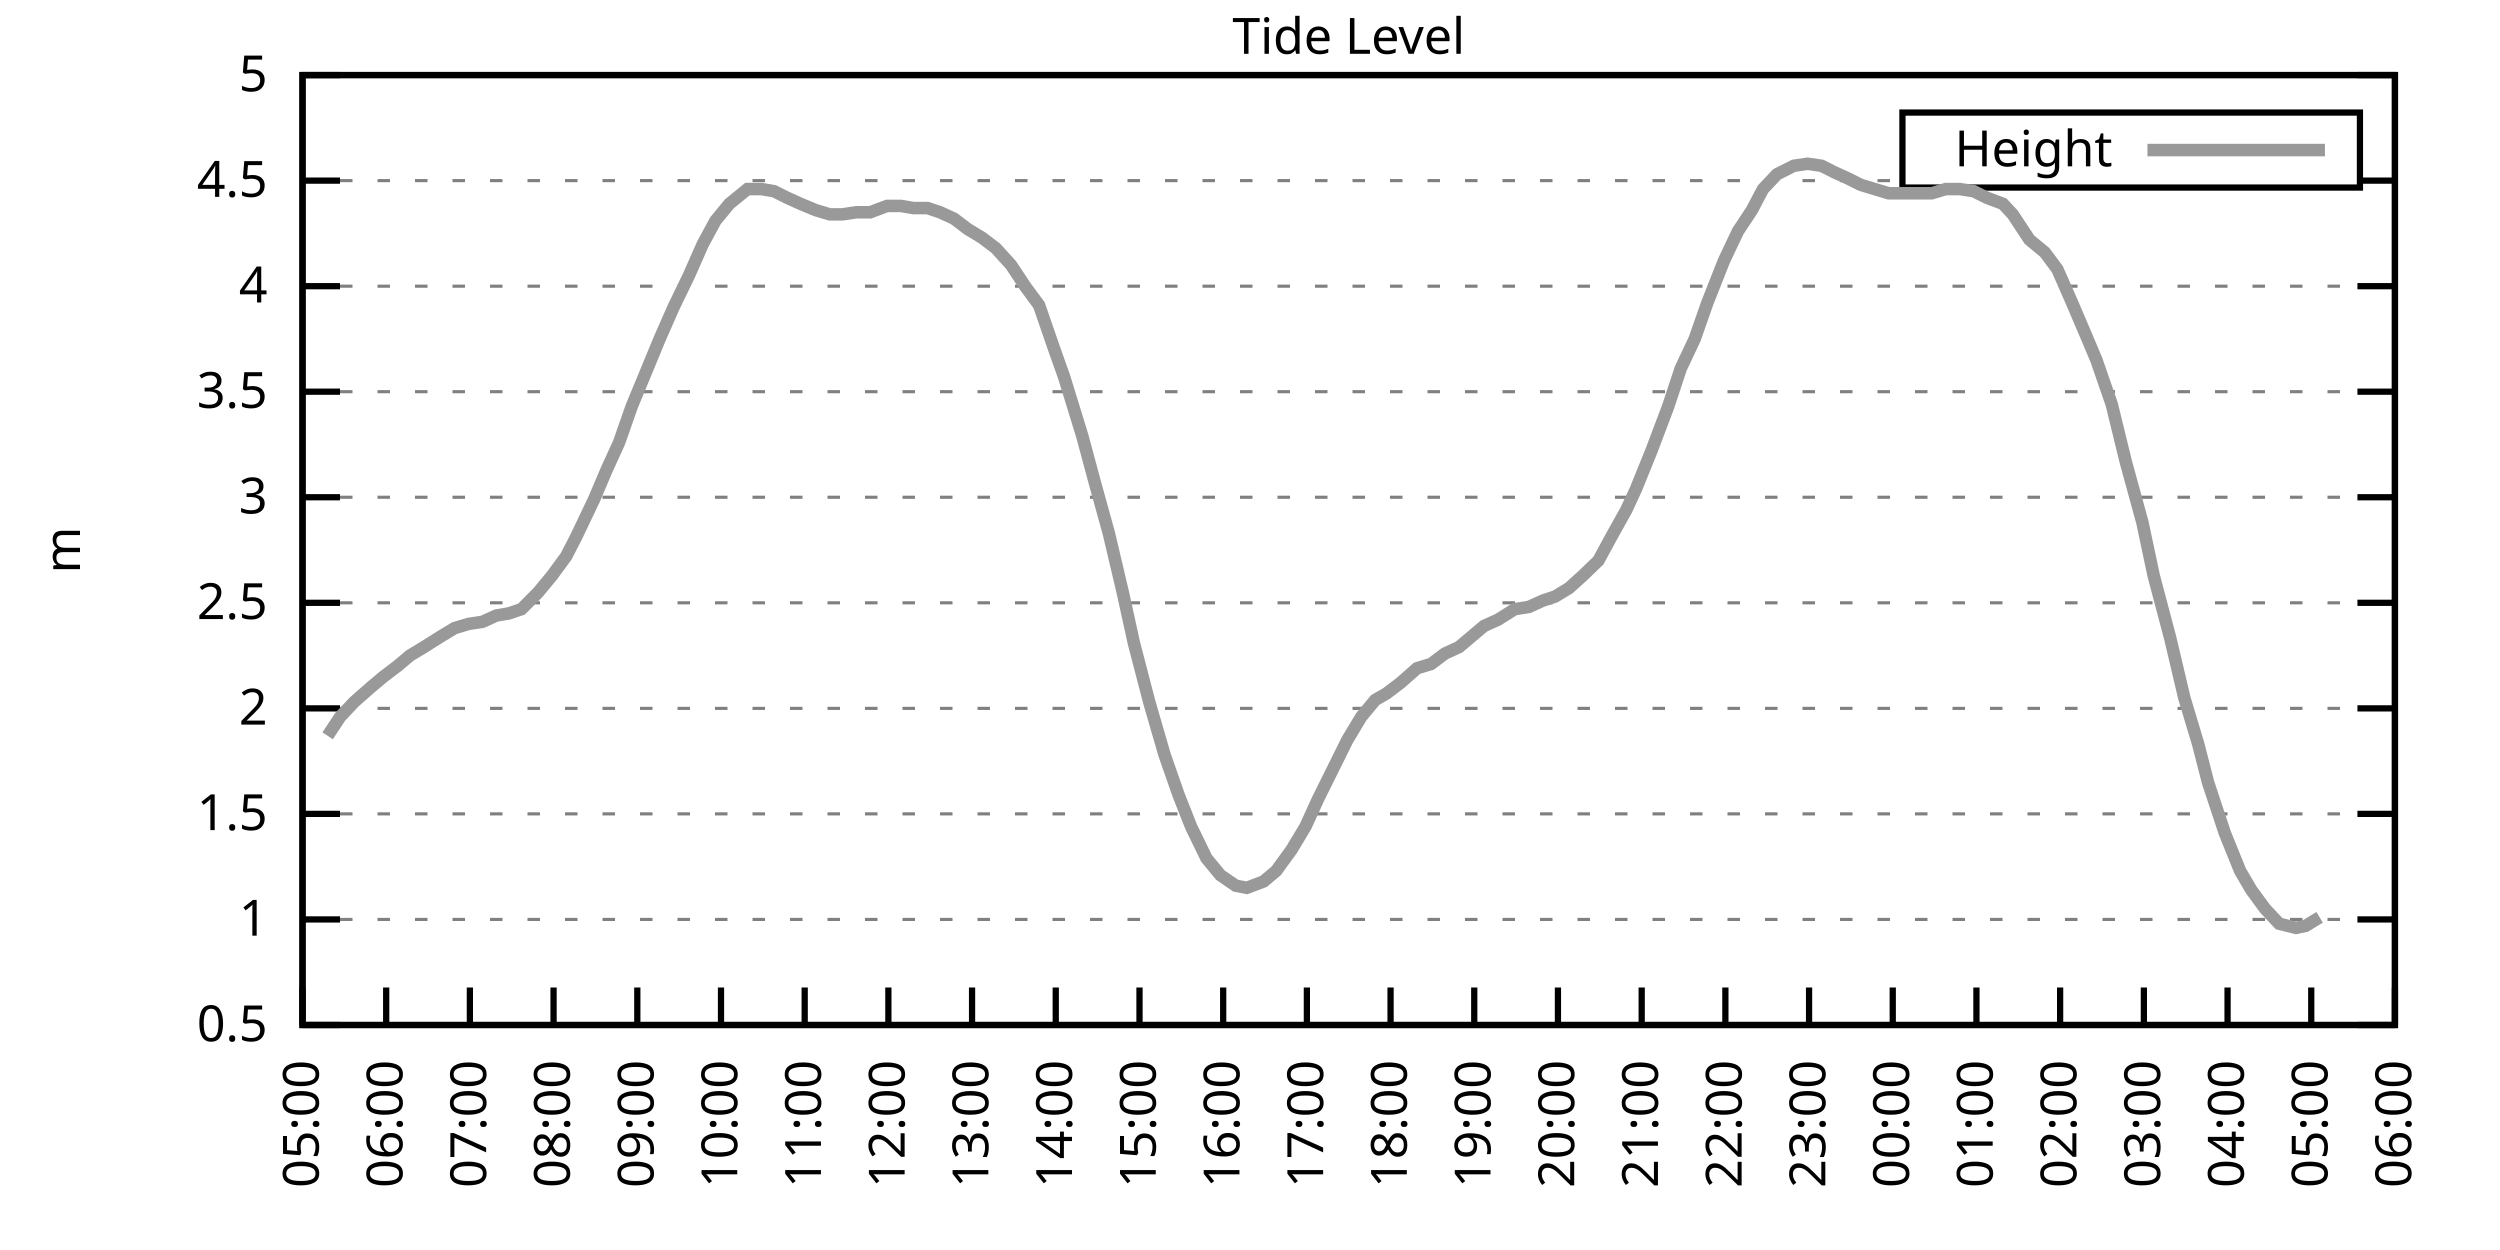
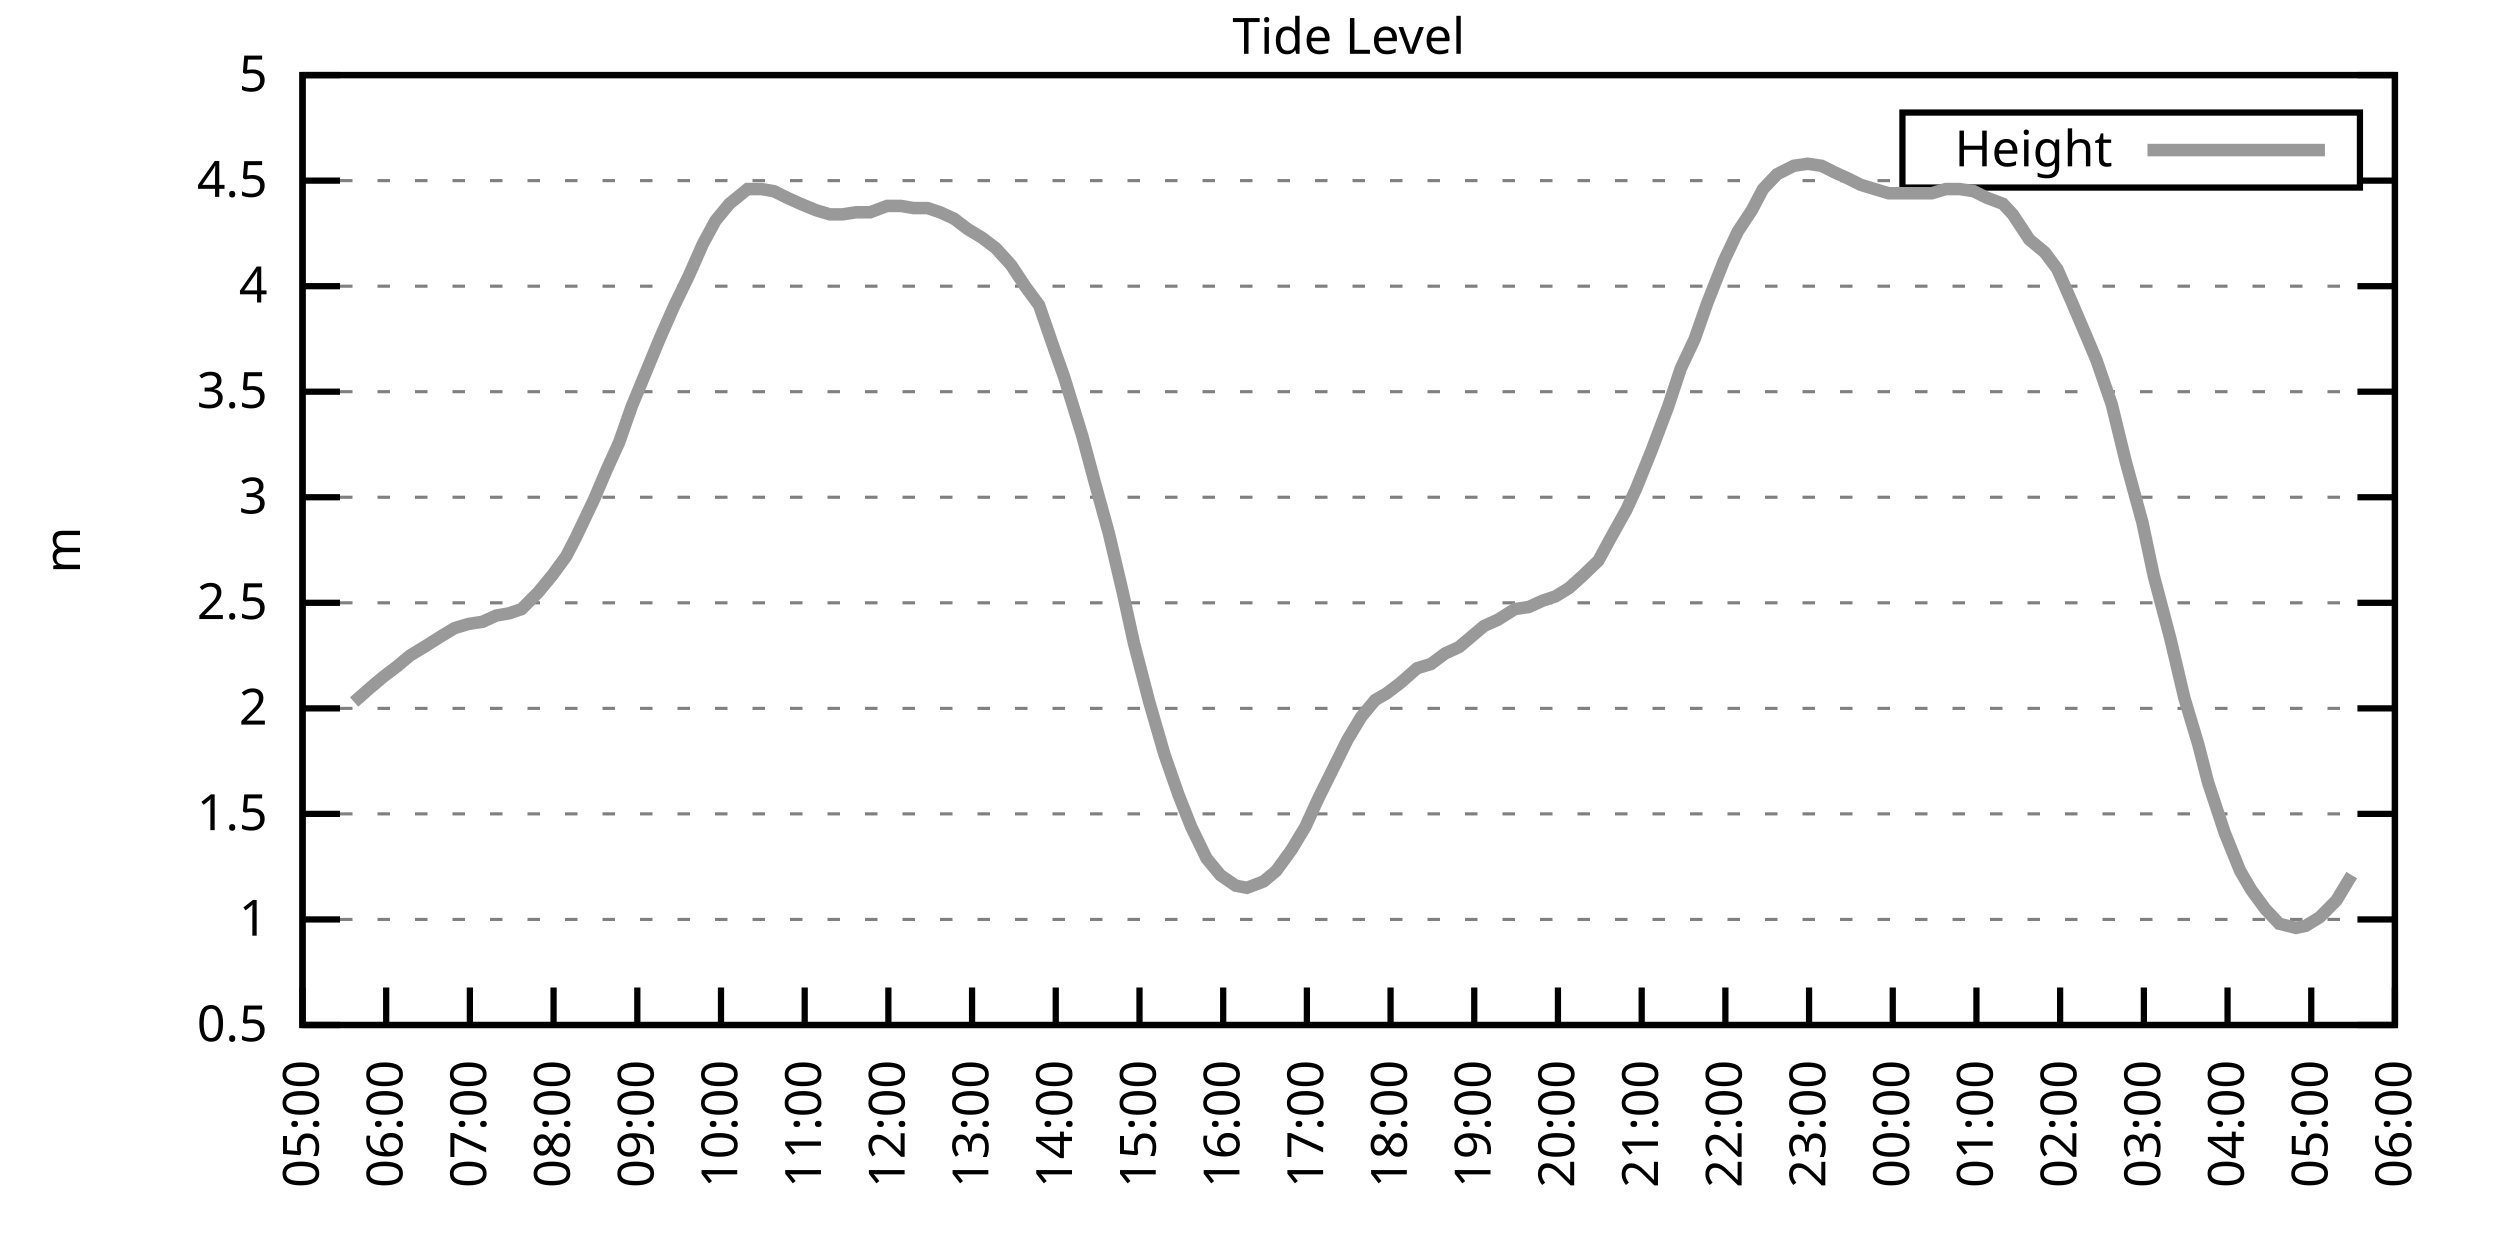
<svg xmlns="http://www.w3.org/2000/svg" xmlns:xlink="http://www.w3.org/1999/xlink" width="400" height="200" viewBox="0 0 400 200">
  <g id="gnuplot_canvas">
    <rect x="0" y="0" width="400" height="200" fill="none" />
    <defs>
      <circle id="gpDot" r="0.5" stroke-width="0.5" stroke="currentColor" />
      <path id="gpPt0" stroke-width="0.333" stroke="currentColor" d="M-1,0 h2 M0,-1 v2" />
      <path id="gpPt1" stroke-width="0.333" stroke="currentColor" d="M-1,-1 L1,1 M1,-1 L-1,1" />
      <path id="gpPt2" stroke-width="0.333" stroke="currentColor" d="M-1,0 L1,0 M0,-1 L0,1 M-1,-1 L1,1 M-1,1 L1,-1" />
      <rect id="gpPt3" stroke-width="0.333" stroke="currentColor" x="-1" y="-1" width="2" height="2" />
      <rect id="gpPt4" stroke-width="0.333" stroke="currentColor" fill="currentColor" x="-1" y="-1" width="2" height="2" />
      <circle id="gpPt5" stroke-width="0.333" stroke="currentColor" cx="0" cy="0" r="1" />
      <use xlink:href="#gpPt5" id="gpPt6" fill="currentColor" stroke="none" />
      <path id="gpPt7" stroke-width="0.333" stroke="currentColor" d="M0,-1.33 L-1.33,0.67 L1.33,0.67 z" />
      <use xlink:href="#gpPt7" id="gpPt8" fill="currentColor" stroke="none" />
      <use xlink:href="#gpPt7" id="gpPt9" stroke="currentColor" transform="rotate(180)" />
      <use xlink:href="#gpPt9" id="gpPt10" fill="currentColor" stroke="none" />
      <use xlink:href="#gpPt3" id="gpPt11" stroke="currentColor" transform="rotate(45)" />
      <use xlink:href="#gpPt11" id="gpPt12" fill="currentColor" stroke="none" />
      <path id="gpPt13" stroke-width="0.333" stroke="currentColor" d="M0,1.330 L1.265,0.411 L0.782,-1.067 L-0.782,-1.076 L-1.265,0.411 z" />
      <use xlink:href="#gpPt13" id="gpPt14" fill="currentColor" stroke="none" />
      <filter id="textbox" filterUnits="objectBoundingBox" x="0" y="0" height="1" width="1">
        <feFlood flood-color="white" flood-opacity="1" result="bgnd" />
        <feComposite in="SourceGraphic" in2="bgnd" operator="atop" />
      </filter>
      <filter id="greybox" filterUnits="objectBoundingBox" x="0" y="0" height="1" width="1">
        <feFlood flood-color="lightgrey" flood-opacity="1" result="grey" />
        <feComposite in="SourceGraphic" in2="grey" operator="atop" />
      </filter>
    </defs>
    <g fill="none" color="white" stroke="currentColor" stroke-width="1.00" stroke-linecap="butt" stroke-linejoin="miter">
</g>
    <g fill="none" color="black" stroke="currentColor" stroke-width="1.00" stroke-linecap="butt" stroke-linejoin="miter">
      <g stroke="none" shape-rendering="crispEdges">
        <polygon fill="rgb(255, 255, 255)" points="48.40,164.00 383.18,164.00 383.18,12.02 48.40,12.02 " />
      </g>
    </g>
    <g fill="none" color="black" stroke="currentColor" stroke-width="1.00" stroke-linecap="butt" stroke-linejoin="miter">
</g>
    <g fill="none" color="black" stroke="black" stroke-width="0.50" stroke-linecap="butt" stroke-linejoin="miter">
</g>
    <g fill="none" color="gray" stroke="currentColor" stroke-width="0.50" stroke-linecap="butt" stroke-linejoin="miter">
      <path stroke="gray" stroke-dasharray="2,4" class="gridline" d="M48.40,164.00 L383.19,164.00  " />
    </g>
    <g fill="none" color="gray" stroke="gray" stroke-width="1.00" stroke-linecap="butt" stroke-linejoin="miter">
</g>
    <g fill="none" color="black" stroke="currentColor" stroke-width="1.00" stroke-linecap="butt" stroke-linejoin="miter">
      <path stroke="black" d="M48.40,164.00 L54.40,164.00 M383.19,164.00 L377.19,164.00  " />
      <g transform="translate(42.80,166.60)" stroke="none" fill="black" font-family="Sans" font-size="8.00" text-anchor="end">
        <text>
          <tspan font-family="Sans"> 0.5</tspan>
        </text>
      </g>
    </g>
    <g fill="none" color="black" stroke="currentColor" stroke-width="1.00" stroke-linecap="butt" stroke-linejoin="miter">
</g>
    <g fill="none" color="black" stroke="black" stroke-width="0.50" stroke-linecap="butt" stroke-linejoin="miter">
</g>
    <g fill="none" color="gray" stroke="currentColor" stroke-width="0.50" stroke-linecap="butt" stroke-linejoin="miter">
      <path stroke="gray" stroke-dasharray="2,4" class="gridline" d="M48.40,147.11 L383.19,147.11  " />
    </g>
    <g fill="none" color="gray" stroke="gray" stroke-width="1.00" stroke-linecap="butt" stroke-linejoin="miter">
</g>
    <g fill="none" color="black" stroke="currentColor" stroke-width="1.00" stroke-linecap="butt" stroke-linejoin="miter">
      <path stroke="black" d="M48.40,147.11 L54.40,147.11 M383.19,147.11 L377.19,147.11  " />
      <g transform="translate(42.80,149.71)" stroke="none" fill="black" font-family="Sans" font-size="8.00" text-anchor="end">
        <text>
          <tspan font-family="Sans"> 1</tspan>
        </text>
      </g>
    </g>
    <g fill="none" color="black" stroke="currentColor" stroke-width="1.00" stroke-linecap="butt" stroke-linejoin="miter">
</g>
    <g fill="none" color="black" stroke="black" stroke-width="0.50" stroke-linecap="butt" stroke-linejoin="miter">
</g>
    <g fill="none" color="gray" stroke="currentColor" stroke-width="0.50" stroke-linecap="butt" stroke-linejoin="miter">
      <path stroke="gray" stroke-dasharray="2,4" class="gridline" d="M48.40,130.22 L383.19,130.22  " />
    </g>
    <g fill="none" color="gray" stroke="gray" stroke-width="1.00" stroke-linecap="butt" stroke-linejoin="miter">
</g>
    <g fill="none" color="black" stroke="currentColor" stroke-width="1.00" stroke-linecap="butt" stroke-linejoin="miter">
      <path stroke="black" d="M48.40,130.22 L54.40,130.22 M383.19,130.22 L377.19,130.22  " />
      <g transform="translate(42.80,132.82)" stroke="none" fill="black" font-family="Sans" font-size="8.00" text-anchor="end">
        <text>
          <tspan font-family="Sans"> 1.5</tspan>
        </text>
      </g>
    </g>
    <g fill="none" color="black" stroke="currentColor" stroke-width="1.00" stroke-linecap="butt" stroke-linejoin="miter">
</g>
    <g fill="none" color="black" stroke="black" stroke-width="0.50" stroke-linecap="butt" stroke-linejoin="miter">
</g>
    <g fill="none" color="gray" stroke="currentColor" stroke-width="0.50" stroke-linecap="butt" stroke-linejoin="miter">
      <path stroke="gray" stroke-dasharray="2,4" class="gridline" d="M48.40,113.34 L383.19,113.34  " />
    </g>
    <g fill="none" color="gray" stroke="gray" stroke-width="1.00" stroke-linecap="butt" stroke-linejoin="miter">
</g>
    <g fill="none" color="black" stroke="currentColor" stroke-width="1.00" stroke-linecap="butt" stroke-linejoin="miter">
      <path stroke="black" d="M48.40,113.34 L54.40,113.34 M383.19,113.34 L377.19,113.34  " />
      <g transform="translate(42.80,115.94)" stroke="none" fill="black" font-family="Sans" font-size="8.00" text-anchor="end">
        <text>
          <tspan font-family="Sans"> 2</tspan>
        </text>
      </g>
    </g>
    <g fill="none" color="black" stroke="currentColor" stroke-width="1.00" stroke-linecap="butt" stroke-linejoin="miter">
</g>
    <g fill="none" color="black" stroke="black" stroke-width="0.50" stroke-linecap="butt" stroke-linejoin="miter">
</g>
    <g fill="none" color="gray" stroke="currentColor" stroke-width="0.50" stroke-linecap="butt" stroke-linejoin="miter">
      <path stroke="gray" stroke-dasharray="2,4" class="gridline" d="M48.40,96.45 L383.19,96.45  " />
    </g>
    <g fill="none" color="gray" stroke="gray" stroke-width="1.00" stroke-linecap="butt" stroke-linejoin="miter">
</g>
    <g fill="none" color="black" stroke="currentColor" stroke-width="1.00" stroke-linecap="butt" stroke-linejoin="miter">
      <path stroke="black" d="M48.40,96.45 L54.40,96.45 M383.19,96.45 L377.19,96.45  " />
      <g transform="translate(42.80,99.05)" stroke="none" fill="black" font-family="Sans" font-size="8.00" text-anchor="end">
        <text>
          <tspan font-family="Sans"> 2.5</tspan>
        </text>
      </g>
    </g>
    <g fill="none" color="black" stroke="currentColor" stroke-width="1.00" stroke-linecap="butt" stroke-linejoin="miter">
</g>
    <g fill="none" color="black" stroke="black" stroke-width="0.50" stroke-linecap="butt" stroke-linejoin="miter">
</g>
    <g fill="none" color="gray" stroke="currentColor" stroke-width="0.50" stroke-linecap="butt" stroke-linejoin="miter">
      <path stroke="gray" stroke-dasharray="2,4" class="gridline" d="M48.40,79.56 L383.19,79.56  " />
    </g>
    <g fill="none" color="gray" stroke="gray" stroke-width="1.00" stroke-linecap="butt" stroke-linejoin="miter">
</g>
    <g fill="none" color="black" stroke="currentColor" stroke-width="1.00" stroke-linecap="butt" stroke-linejoin="miter">
      <path stroke="black" d="M48.40,79.56 L54.40,79.56 M383.19,79.56 L377.19,79.56  " />
      <g transform="translate(42.80,82.16)" stroke="none" fill="black" font-family="Sans" font-size="8.00" text-anchor="end">
        <text>
          <tspan font-family="Sans"> 3</tspan>
        </text>
      </g>
    </g>
    <g fill="none" color="black" stroke="currentColor" stroke-width="1.00" stroke-linecap="butt" stroke-linejoin="miter">
</g>
    <g fill="none" color="black" stroke="black" stroke-width="0.50" stroke-linecap="butt" stroke-linejoin="miter">
</g>
    <g fill="none" color="gray" stroke="currentColor" stroke-width="0.50" stroke-linecap="butt" stroke-linejoin="miter">
      <path stroke="gray" stroke-dasharray="2,4" class="gridline" d="M48.40,62.67 L383.19,62.67  " />
    </g>
    <g fill="none" color="gray" stroke="gray" stroke-width="1.00" stroke-linecap="butt" stroke-linejoin="miter">
</g>
    <g fill="none" color="black" stroke="currentColor" stroke-width="1.00" stroke-linecap="butt" stroke-linejoin="miter">
      <path stroke="black" d="M48.40,62.67 L54.40,62.67 M383.19,62.67 L377.19,62.67  " />
      <g transform="translate(42.80,65.27)" stroke="none" fill="black" font-family="Sans" font-size="8.00" text-anchor="end">
        <text>
          <tspan font-family="Sans"> 3.5</tspan>
        </text>
      </g>
    </g>
    <g fill="none" color="black" stroke="currentColor" stroke-width="1.00" stroke-linecap="butt" stroke-linejoin="miter">
</g>
    <g fill="none" color="black" stroke="black" stroke-width="0.50" stroke-linecap="butt" stroke-linejoin="miter">
</g>
    <g fill="none" color="gray" stroke="currentColor" stroke-width="0.50" stroke-linecap="butt" stroke-linejoin="miter">
      <path stroke="gray" stroke-dasharray="2,4" class="gridline" d="M48.40,45.79 L383.19,45.79  " />
    </g>
    <g fill="none" color="gray" stroke="gray" stroke-width="1.00" stroke-linecap="butt" stroke-linejoin="miter">
</g>
    <g fill="none" color="black" stroke="currentColor" stroke-width="1.00" stroke-linecap="butt" stroke-linejoin="miter">
      <path stroke="black" d="M48.40,45.79 L54.40,45.79 M383.19,45.79 L377.19,45.79  " />
      <g transform="translate(42.80,48.39)" stroke="none" fill="black" font-family="Sans" font-size="8.00" text-anchor="end">
        <text>
          <tspan font-family="Sans"> 4</tspan>
        </text>
      </g>
    </g>
    <g fill="none" color="black" stroke="currentColor" stroke-width="1.00" stroke-linecap="butt" stroke-linejoin="miter">
</g>
    <g fill="none" color="black" stroke="black" stroke-width="0.50" stroke-linecap="butt" stroke-linejoin="miter">
</g>
    <g fill="none" color="gray" stroke="currentColor" stroke-width="0.50" stroke-linecap="butt" stroke-linejoin="miter">
      <path stroke="gray" stroke-dasharray="2,4" class="gridline" d="M48.40,28.90 L304.39,28.90 M377.59,28.90 L383.19,28.90  " />
    </g>
    <g fill="none" color="gray" stroke="gray" stroke-width="1.00" stroke-linecap="butt" stroke-linejoin="miter">
</g>
    <g fill="none" color="black" stroke="currentColor" stroke-width="1.00" stroke-linecap="butt" stroke-linejoin="miter">
      <path stroke="black" d="M48.40,28.90 L54.40,28.90 M383.19,28.90 L377.19,28.90  " />
      <g transform="translate(42.80,31.50)" stroke="none" fill="black" font-family="Sans" font-size="8.00" text-anchor="end">
        <text>
          <tspan font-family="Sans"> 4.5</tspan>
        </text>
      </g>
    </g>
    <g fill="none" color="black" stroke="currentColor" stroke-width="1.00" stroke-linecap="butt" stroke-linejoin="miter">
</g>
    <g fill="none" color="black" stroke="black" stroke-width="0.50" stroke-linecap="butt" stroke-linejoin="miter">
</g>
    <g fill="none" color="gray" stroke="currentColor" stroke-width="0.50" stroke-linecap="butt" stroke-linejoin="miter">
      <path stroke="gray" stroke-dasharray="2,4" class="gridline" d="M48.40,12.01 L383.19,12.01  " />
    </g>
    <g fill="none" color="gray" stroke="gray" stroke-width="1.00" stroke-linecap="butt" stroke-linejoin="miter">
</g>
    <g fill="none" color="black" stroke="currentColor" stroke-width="1.00" stroke-linecap="butt" stroke-linejoin="miter">
      <path stroke="black" d="M48.40,12.01 L54.40,12.01 M383.19,12.01 L377.19,12.01  " />
      <g transform="translate(42.80,14.61)" stroke="none" fill="black" font-family="Sans" font-size="8.00" text-anchor="end">
        <text>
          <tspan font-family="Sans"> 5</tspan>
        </text>
      </g>
    </g>
    <g fill="none" color="black" stroke="currentColor" stroke-width="1.00" stroke-linecap="butt" stroke-linejoin="miter">
      <path stroke="black" d="M48.40,164.00 L48.40,158.00  " />
      <g transform="translate(51.00,169.60) rotate(270.00)" stroke="none" fill="black" font-family="Sans" font-size="8.00" text-anchor="end">
        <text>
          <tspan font-family="Sans">05:00</tspan>
        </text>
      </g>
    </g>
    <g fill="none" color="black" stroke="currentColor" stroke-width="1.00" stroke-linecap="butt" stroke-linejoin="miter">
      <path stroke="black" d="M61.79,164.00 L61.79,158.00  " />
      <g transform="translate(64.39,169.60) rotate(270.00)" stroke="none" fill="black" font-family="Sans" font-size="8.00" text-anchor="end">
        <text>
          <tspan font-family="Sans">06:00</tspan>
        </text>
      </g>
    </g>
    <g fill="none" color="black" stroke="currentColor" stroke-width="1.00" stroke-linecap="butt" stroke-linejoin="miter">
      <path stroke="black" d="M75.18,164.00 L75.18,158.00  " />
      <g transform="translate(77.78,169.60) rotate(270.00)" stroke="none" fill="black" font-family="Sans" font-size="8.00" text-anchor="end">
        <text>
          <tspan font-family="Sans">07:00</tspan>
        </text>
      </g>
    </g>
    <g fill="none" color="black" stroke="currentColor" stroke-width="1.00" stroke-linecap="butt" stroke-linejoin="miter">
      <path stroke="black" d="M88.57,164.00 L88.57,158.00  " />
      <g transform="translate(91.17,169.60) rotate(270.00)" stroke="none" fill="black" font-family="Sans" font-size="8.00" text-anchor="end">
        <text>
          <tspan font-family="Sans">08:00</tspan>
        </text>
      </g>
    </g>
    <g fill="none" color="black" stroke="currentColor" stroke-width="1.00" stroke-linecap="butt" stroke-linejoin="miter">
      <path stroke="black" d="M101.97,164.00 L101.97,158.00  " />
      <g transform="translate(104.57,169.60) rotate(270.00)" stroke="none" fill="black" font-family="Sans" font-size="8.00" text-anchor="end">
        <text>
          <tspan font-family="Sans">09:00</tspan>
        </text>
      </g>
    </g>
    <g fill="none" color="black" stroke="currentColor" stroke-width="1.00" stroke-linecap="butt" stroke-linejoin="miter">
      <path stroke="black" d="M115.36,164.00 L115.36,158.00  " />
      <g transform="translate(117.96,169.60) rotate(270.00)" stroke="none" fill="black" font-family="Sans" font-size="8.00" text-anchor="end">
        <text>
          <tspan font-family="Sans">10:00</tspan>
        </text>
      </g>
    </g>
    <g fill="none" color="black" stroke="currentColor" stroke-width="1.00" stroke-linecap="butt" stroke-linejoin="miter">
      <path stroke="black" d="M128.75,164.00 L128.75,158.00  " />
      <g transform="translate(131.35,169.60) rotate(270.00)" stroke="none" fill="black" font-family="Sans" font-size="8.00" text-anchor="end">
        <text>
          <tspan font-family="Sans">11:00</tspan>
        </text>
      </g>
    </g>
    <g fill="none" color="black" stroke="currentColor" stroke-width="1.00" stroke-linecap="butt" stroke-linejoin="miter">
      <path stroke="black" d="M142.14,164.00 L142.14,158.00  " />
      <g transform="translate(144.74,169.60) rotate(270.00)" stroke="none" fill="black" font-family="Sans" font-size="8.00" text-anchor="end">
        <text>
          <tspan font-family="Sans">12:00</tspan>
        </text>
      </g>
    </g>
    <g fill="none" color="black" stroke="currentColor" stroke-width="1.00" stroke-linecap="butt" stroke-linejoin="miter">
      <path stroke="black" d="M155.53,164.00 L155.53,158.00  " />
      <g transform="translate(158.13,169.60) rotate(270.00)" stroke="none" fill="black" font-family="Sans" font-size="8.00" text-anchor="end">
        <text>
          <tspan font-family="Sans">13:00</tspan>
        </text>
      </g>
    </g>
    <g fill="none" color="black" stroke="currentColor" stroke-width="1.00" stroke-linecap="butt" stroke-linejoin="miter">
      <path stroke="black" d="M168.92,164.00 L168.92,158.00  " />
      <g transform="translate(171.52,169.60) rotate(270.00)" stroke="none" fill="black" font-family="Sans" font-size="8.00" text-anchor="end">
        <text>
          <tspan font-family="Sans">14:00</tspan>
        </text>
      </g>
    </g>
    <g fill="none" color="black" stroke="currentColor" stroke-width="1.00" stroke-linecap="butt" stroke-linejoin="miter">
      <path stroke="black" d="M182.32,164.00 L182.32,158.00  " />
      <g transform="translate(184.92,169.60) rotate(270.00)" stroke="none" fill="black" font-family="Sans" font-size="8.00" text-anchor="end">
        <text>
          <tspan font-family="Sans">15:00</tspan>
        </text>
      </g>
    </g>
    <g fill="none" color="black" stroke="currentColor" stroke-width="1.00" stroke-linecap="butt" stroke-linejoin="miter">
      <path stroke="black" d="M195.71,164.00 L195.71,158.00  " />
      <g transform="translate(198.31,169.60) rotate(270.00)" stroke="none" fill="black" font-family="Sans" font-size="8.00" text-anchor="end">
        <text>
          <tspan font-family="Sans">16:00</tspan>
        </text>
      </g>
    </g>
    <g fill="none" color="black" stroke="currentColor" stroke-width="1.00" stroke-linecap="butt" stroke-linejoin="miter">
      <path stroke="black" d="M209.10,164.00 L209.10,158.00  " />
      <g transform="translate(211.70,169.60) rotate(270.00)" stroke="none" fill="black" font-family="Sans" font-size="8.00" text-anchor="end">
        <text>
          <tspan font-family="Sans">17:00</tspan>
        </text>
      </g>
    </g>
    <g fill="none" color="black" stroke="currentColor" stroke-width="1.00" stroke-linecap="butt" stroke-linejoin="miter">
      <path stroke="black" d="M222.49,164.00 L222.49,158.00  " />
      <g transform="translate(225.09,169.60) rotate(270.00)" stroke="none" fill="black" font-family="Sans" font-size="8.00" text-anchor="end">
        <text>
          <tspan font-family="Sans">18:00</tspan>
        </text>
      </g>
    </g>
    <g fill="none" color="black" stroke="currentColor" stroke-width="1.00" stroke-linecap="butt" stroke-linejoin="miter">
      <path stroke="black" d="M235.88,164.00 L235.88,158.00  " />
      <g transform="translate(238.48,169.60) rotate(270.00)" stroke="none" fill="black" font-family="Sans" font-size="8.00" text-anchor="end">
        <text>
          <tspan font-family="Sans">19:00</tspan>
        </text>
      </g>
    </g>
    <g fill="none" color="black" stroke="currentColor" stroke-width="1.00" stroke-linecap="butt" stroke-linejoin="miter">
      <path stroke="black" d="M249.27,164.00 L249.27,158.00  " />
      <g transform="translate(251.87,169.60) rotate(270.00)" stroke="none" fill="black" font-family="Sans" font-size="8.00" text-anchor="end">
        <text>
          <tspan font-family="Sans">20:00</tspan>
        </text>
      </g>
    </g>
    <g fill="none" color="black" stroke="currentColor" stroke-width="1.00" stroke-linecap="butt" stroke-linejoin="miter">
      <path stroke="black" d="M262.67,164.00 L262.67,158.00  " />
      <g transform="translate(265.27,169.60) rotate(270.00)" stroke="none" fill="black" font-family="Sans" font-size="8.00" text-anchor="end">
        <text>
          <tspan font-family="Sans">21:00</tspan>
        </text>
      </g>
    </g>
    <g fill="none" color="black" stroke="currentColor" stroke-width="1.00" stroke-linecap="butt" stroke-linejoin="miter">
      <path stroke="black" d="M276.06,164.00 L276.06,158.00  " />
      <g transform="translate(278.66,169.60) rotate(270.00)" stroke="none" fill="black" font-family="Sans" font-size="8.00" text-anchor="end">
        <text>
          <tspan font-family="Sans">22:00</tspan>
        </text>
      </g>
    </g>
    <g fill="none" color="black" stroke="currentColor" stroke-width="1.00" stroke-linecap="butt" stroke-linejoin="miter">
      <path stroke="black" d="M289.45,164.00 L289.45,158.00  " />
      <g transform="translate(292.05,169.60) rotate(270.00)" stroke="none" fill="black" font-family="Sans" font-size="8.00" text-anchor="end">
        <text>
          <tspan font-family="Sans">23:00</tspan>
        </text>
      </g>
    </g>
    <g fill="none" color="black" stroke="currentColor" stroke-width="1.00" stroke-linecap="butt" stroke-linejoin="miter">
      <path stroke="black" d="M302.84,164.00 L302.84,158.00  " />
      <g transform="translate(305.44,169.60) rotate(270.00)" stroke="none" fill="black" font-family="Sans" font-size="8.00" text-anchor="end">
        <text>
          <tspan font-family="Sans">00:00</tspan>
        </text>
      </g>
    </g>
    <g fill="none" color="black" stroke="currentColor" stroke-width="1.00" stroke-linecap="butt" stroke-linejoin="miter">
      <path stroke="black" d="M316.23,164.00 L316.23,158.00  " />
      <g transform="translate(318.83,169.60) rotate(270.00)" stroke="none" fill="black" font-family="Sans" font-size="8.00" text-anchor="end">
        <text>
          <tspan font-family="Sans">01:00</tspan>
        </text>
      </g>
    </g>
    <g fill="none" color="black" stroke="currentColor" stroke-width="1.00" stroke-linecap="butt" stroke-linejoin="miter">
      <path stroke="black" d="M329.62,164.00 L329.62,158.00  " />
      <g transform="translate(332.22,169.60) rotate(270.00)" stroke="none" fill="black" font-family="Sans" font-size="8.00" text-anchor="end">
        <text>
          <tspan font-family="Sans">02:00</tspan>
        </text>
      </g>
    </g>
    <g fill="none" color="black" stroke="currentColor" stroke-width="1.00" stroke-linecap="butt" stroke-linejoin="miter">
      <path stroke="black" d="M343.02,164.00 L343.02,158.00  " />
      <g transform="translate(345.62,169.60) rotate(270.00)" stroke="none" fill="black" font-family="Sans" font-size="8.00" text-anchor="end">
        <text>
          <tspan font-family="Sans">03:00</tspan>
        </text>
      </g>
    </g>
    <g fill="none" color="black" stroke="currentColor" stroke-width="1.00" stroke-linecap="butt" stroke-linejoin="miter">
      <path stroke="black" d="M356.41,164.00 L356.41,158.00  " />
      <g transform="translate(359.01,169.60) rotate(270.00)" stroke="none" fill="black" font-family="Sans" font-size="8.00" text-anchor="end">
        <text>
          <tspan font-family="Sans">04:00</tspan>
        </text>
      </g>
    </g>
    <g fill="none" color="black" stroke="currentColor" stroke-width="1.00" stroke-linecap="butt" stroke-linejoin="miter">
      <path stroke="black" d="M369.80,164.00 L369.80,158.00  " />
      <g transform="translate(372.40,169.60) rotate(270.00)" stroke="none" fill="black" font-family="Sans" font-size="8.00" text-anchor="end">
        <text>
          <tspan font-family="Sans">05:00</tspan>
        </text>
      </g>
    </g>
    <g fill="none" color="black" stroke="currentColor" stroke-width="1.00" stroke-linecap="butt" stroke-linejoin="miter">
      <path stroke="black" d="M383.19,164.00 L383.19,158.00  " />
      <g transform="translate(385.79,169.60) rotate(270.00)" stroke="none" fill="black" font-family="Sans" font-size="8.00" text-anchor="end">
        <text>
          <tspan font-family="Sans">06:00</tspan>
        </text>
      </g>
    </g>
    <g fill="none" color="black" stroke="currentColor" stroke-width="1.00" stroke-linecap="butt" stroke-linejoin="miter">
</g>
    <g fill="none" color="black" stroke="currentColor" stroke-width="1.00" stroke-linecap="butt" stroke-linejoin="miter">
      <path stroke="black" d="M48.40,12.01 L48.40,164.00 L383.19,164.00 L383.19,12.01 L48.40,12.01 Z  " />
    </g>
    <g fill="none" color="black" stroke="currentColor" stroke-width="1.00" stroke-linecap="butt" stroke-linejoin="miter">
</g>
    <g fill="none" color="black" stroke="currentColor" stroke-width="1.00" stroke-linecap="butt" stroke-linejoin="miter">
      <path stroke="black" d="M304.39,30.01 L304.39,18.01 L377.59,18.01 L377.59,30.01 L304.39,30.01 Z  " />
    </g>
    <g id="Tide_level_plot_1">
      <g fill="none" color="white" stroke="black" stroke-width="2.00" stroke-linecap="butt" stroke-linejoin="miter">
</g>
      <g fill="none" color="black" stroke="currentColor" stroke-width="2.00" stroke-linecap="butt" stroke-linejoin="miter">
        <g transform="translate(337.99,26.61)" stroke="none" fill="black" font-family="Sans" font-size="8.00" text-anchor="end">
          <text>
            <tspan font-family="Sans">Height</tspan>
          </text>
        </g>
      </g>
      <g fill="none" color="black" stroke="currentColor" stroke-width="2.00" stroke-linecap="butt" stroke-linejoin="miter">
-         <path stroke="rgb(153, 153, 153)" d="M343.59,24.01 L371.99,24.01 M52.42,117.73 L54.43,114.69 L56.66,112.32 L59.34,109.96 L61.35,108.27 L63.58,106.58   L65.59,104.89 L67.82,103.54 L70.50,101.85 L72.73,100.50 L74.96,99.83 L77.19,99.49 L79.42,98.48 L81.43,98.14   L83.44,97.46 L86.12,94.76 L88.35,92.06 L90.58,89.02 L92.15,85.98 L95.05,79.90 L97.06,75.17 L99.06,70.78   L101.07,65.04 L103.31,59.63 L105.54,54.23 L107.77,49.16 L110.22,44.10 L112.46,39.03 L114.47,35.32 L116.70,32.61   L119.60,30.25 L121.83,30.25 L123.84,30.59 L125.85,31.60 L128.08,32.61 L130.54,33.63 L132.77,34.30 L134.78,34.30   L137.01,33.96 L139.24,33.96 L141.92,32.95 L144.15,32.95 L146.16,33.29 L148.39,33.29 L150.40,33.96 L152.63,34.98   L154.86,36.67 L157.10,38.02 L159.33,39.71 L161.78,42.41 L164.01,45.79 L166.25,48.83 L168.70,55.92 L170.26,60.31   L173.17,69.77 L175.17,77.20 L177.41,85.30 L179.64,94.76 L181.42,102.87 L183.88,112.32 L186.33,120.77 L188.57,127.18   L190.57,132.25 L193.03,137.32 L195.26,140.02 L197.72,141.71 L199.50,142.05 L202.18,141.03 L204.19,139.34 L206.64,135.97   L208.88,132.25 L210.88,127.86 L212.89,123.81 L215.57,118.40 L217.80,114.69 L220.04,111.99 L221.82,110.97 L224.05,109.28   L226.73,106.92 L228.96,106.24 L231.20,104.56 L233.43,103.54 L235.44,101.85 L237.44,100.16 L239.68,99.15 L242.36,97.46   L244.59,97.12 L246.82,96.11 L248.83,95.44 L251.06,94.08 L253.29,92.06 L255.75,89.69 L257.76,85.98 L260.21,81.59   L261.77,78.21 L264.23,72.13 L266.91,65.04 L268.92,58.96 L271.15,54.23 L273.16,48.49 L275.83,41.73 L278.07,37.00   L280.30,33.63 L282.08,30.25 L284.32,27.88 L286.99,26.53 L289.23,26.20 L291.46,26.53 L293.47,27.55 L295.70,28.56   L297.71,29.57 L299.94,30.25 L302.17,30.92 L304.63,30.92 L306.86,30.92 L309.09,30.92 L311.32,30.25 L313.55,30.25   L315.79,30.59 L317.79,31.60 L320.47,32.61 L322.04,34.30 L324.71,38.35 L327.17,40.38 L329.18,43.08 L331.41,48.15   L333.86,53.89 L335.43,57.61 L337.88,64.70 L340.11,73.82 L342.79,83.61 L344.58,92.06 L347.26,102.19 L349.49,111.65   L351.72,119.08 L353.28,125.16 L355.96,133.26 L358.42,139.34 L360.20,142.38 L362.43,145.42 L364.66,147.79 L367.34,148.46   L368.91,148.13 L371.14,146.77  " />
+         <path stroke="rgb(153, 153, 153)" d="M343.59,24.01 L371.99,24.01 M56.66,112.32 L59.34,109.96 L61.35,108.27 L63.58,106.58 L65.59,104.89 L67.82,103.54   L70.50,101.85 L72.73,100.50 L74.96,99.83 L77.19,99.49 L79.42,98.48 L81.43,98.14 L83.44,97.46 L86.12,94.76   L88.35,92.06 L90.58,89.02 L92.15,85.98 L95.05,79.90 L97.06,75.17 L99.06,70.78 L101.07,65.04 L103.31,59.63   L105.54,54.23 L107.77,49.16 L110.22,44.10 L112.46,39.03 L114.47,35.32 L116.70,32.61 L119.60,30.25 L121.83,30.25   L123.84,30.59 L125.85,31.60 L128.08,32.61 L130.54,33.63 L132.77,34.30 L134.78,34.30 L137.01,33.96 L139.24,33.96   L141.92,32.95 L144.15,32.95 L146.16,33.29 L148.39,33.29 L150.40,33.96 L152.63,34.98 L154.86,36.67 L157.10,38.02   L159.33,39.71 L161.78,42.41 L164.01,45.79 L166.25,48.83 L168.70,55.92 L170.26,60.31 L173.17,69.77 L175.17,77.20   L177.41,85.30 L179.64,94.76 L181.42,102.87 L183.88,112.32 L186.33,120.77 L188.57,127.18 L190.57,132.25 L193.03,137.32   L195.26,140.02 L197.72,141.71 L199.50,142.05 L202.18,141.03 L204.19,139.34 L206.64,135.97 L208.88,132.25 L210.88,127.86   L212.89,123.81 L215.57,118.40 L217.80,114.69 L220.04,111.99 L221.82,110.97 L224.05,109.28 L226.73,106.92 L228.96,106.24   L231.20,104.56 L233.43,103.54 L235.44,101.85 L237.44,100.16 L239.68,99.15 L242.36,97.46 L244.59,97.12 L246.82,96.11   L248.83,95.44 L251.06,94.08 L253.29,92.06 L255.75,89.69 L257.76,85.98 L260.21,81.59 L261.77,78.21 L264.23,72.13   L266.91,65.04 L268.92,58.96 L271.15,54.23 L273.16,48.49 L275.83,41.73 L278.07,37.00 L280.30,33.63 L282.08,30.25   L284.32,27.88 L286.99,26.53 L289.23,26.20 L291.46,26.53 L293.47,27.55 L295.70,28.56 L297.71,29.57 L299.94,30.25   L302.17,30.92 L304.63,30.92 L306.86,30.92 L309.09,30.92 L311.32,30.25 L313.55,30.25 L315.79,30.59 L317.79,31.60   L320.47,32.61 L322.04,34.30 L324.71,38.35 L327.17,40.38 L329.18,43.08 L331.41,48.15 L333.86,53.89 L335.43,57.61   L337.88,64.70 L340.11,73.82 L342.79,83.61 L344.58,92.06 L347.26,102.19 L349.49,111.65 L351.72,119.08 L353.28,125.16   L355.96,133.26 L358.42,139.34 L360.20,142.38 L362.43,145.42 L364.66,147.79 L367.34,148.46 L368.91,148.13 L371.14,146.77   L373.82,144.07 L376.27,140.02  " />
      </g>
    </g>
    <g fill="none" color="black" stroke="currentColor" stroke-width="2.00" stroke-linecap="butt" stroke-linejoin="miter">
</g>
    <g fill="none" color="black" stroke="black" stroke-width="1.00" stroke-linecap="butt" stroke-linejoin="miter">
</g>
    <g fill="none" color="black" stroke="currentColor" stroke-width="1.00" stroke-linecap="butt" stroke-linejoin="miter">
      <path stroke="black" d="M48.40,12.01 L48.40,164.00 L383.19,164.00 L383.19,12.01 L48.40,12.01 Z  " />
      <g transform="translate(12.80,88.01) rotate(270.00)" stroke="none" fill="black" font-family="Sans" font-size="8.00" text-anchor="middle">
        <text>
          <tspan font-family="Sans">m</tspan>
        </text>
      </g>
    </g>
    <g fill="none" color="black" stroke="currentColor" stroke-width="1.00" stroke-linecap="butt" stroke-linejoin="miter">
</g>
    <g fill="none" color="black" stroke="currentColor" stroke-width="1.00" stroke-linecap="butt" stroke-linejoin="miter">
      <g transform="translate(215.79,8.61)" stroke="none" fill="black" font-family="Sans" font-size="8.00" text-anchor="middle">
        <text>
          <tspan font-family="Sans">Tide Level</tspan>
        </text>
      </g>
    </g>
    <g fill="none" color="black" stroke="currentColor" stroke-width="1.00" stroke-linecap="butt" stroke-linejoin="miter">
</g>
  </g>
</svg>
